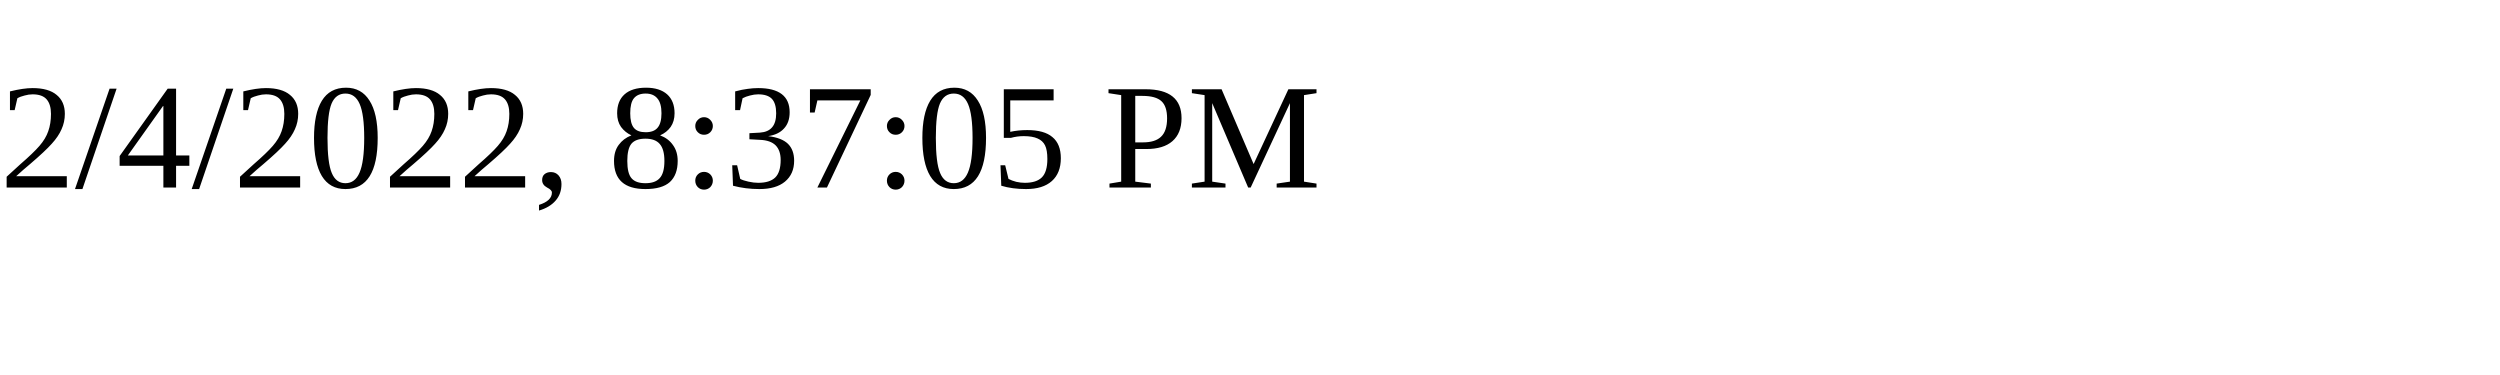
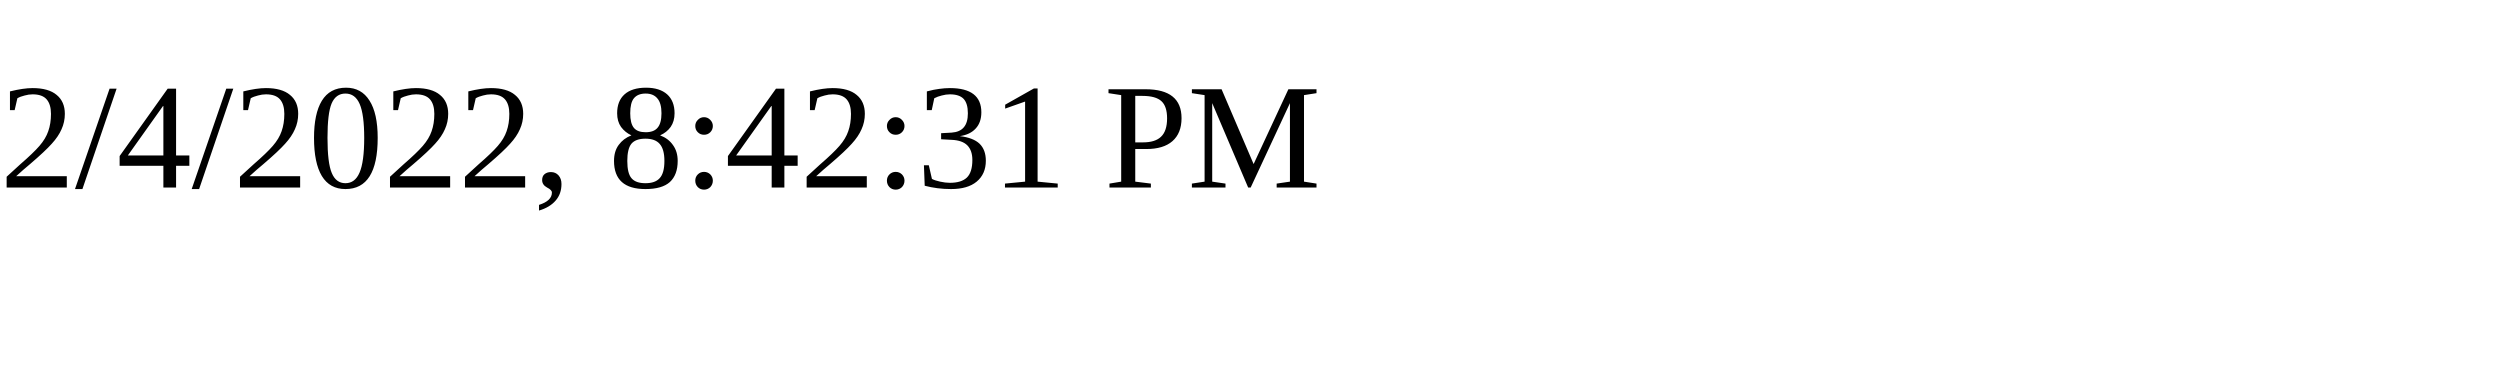
<svg xmlns="http://www.w3.org/2000/svg" height="30" width="200">
-   <text x="0" y="15">2/4/2022, 8:37:05 PM</text>
+   <text x="0" y="15">2/4/2022, 8:42:31 PM</text>
</svg>
